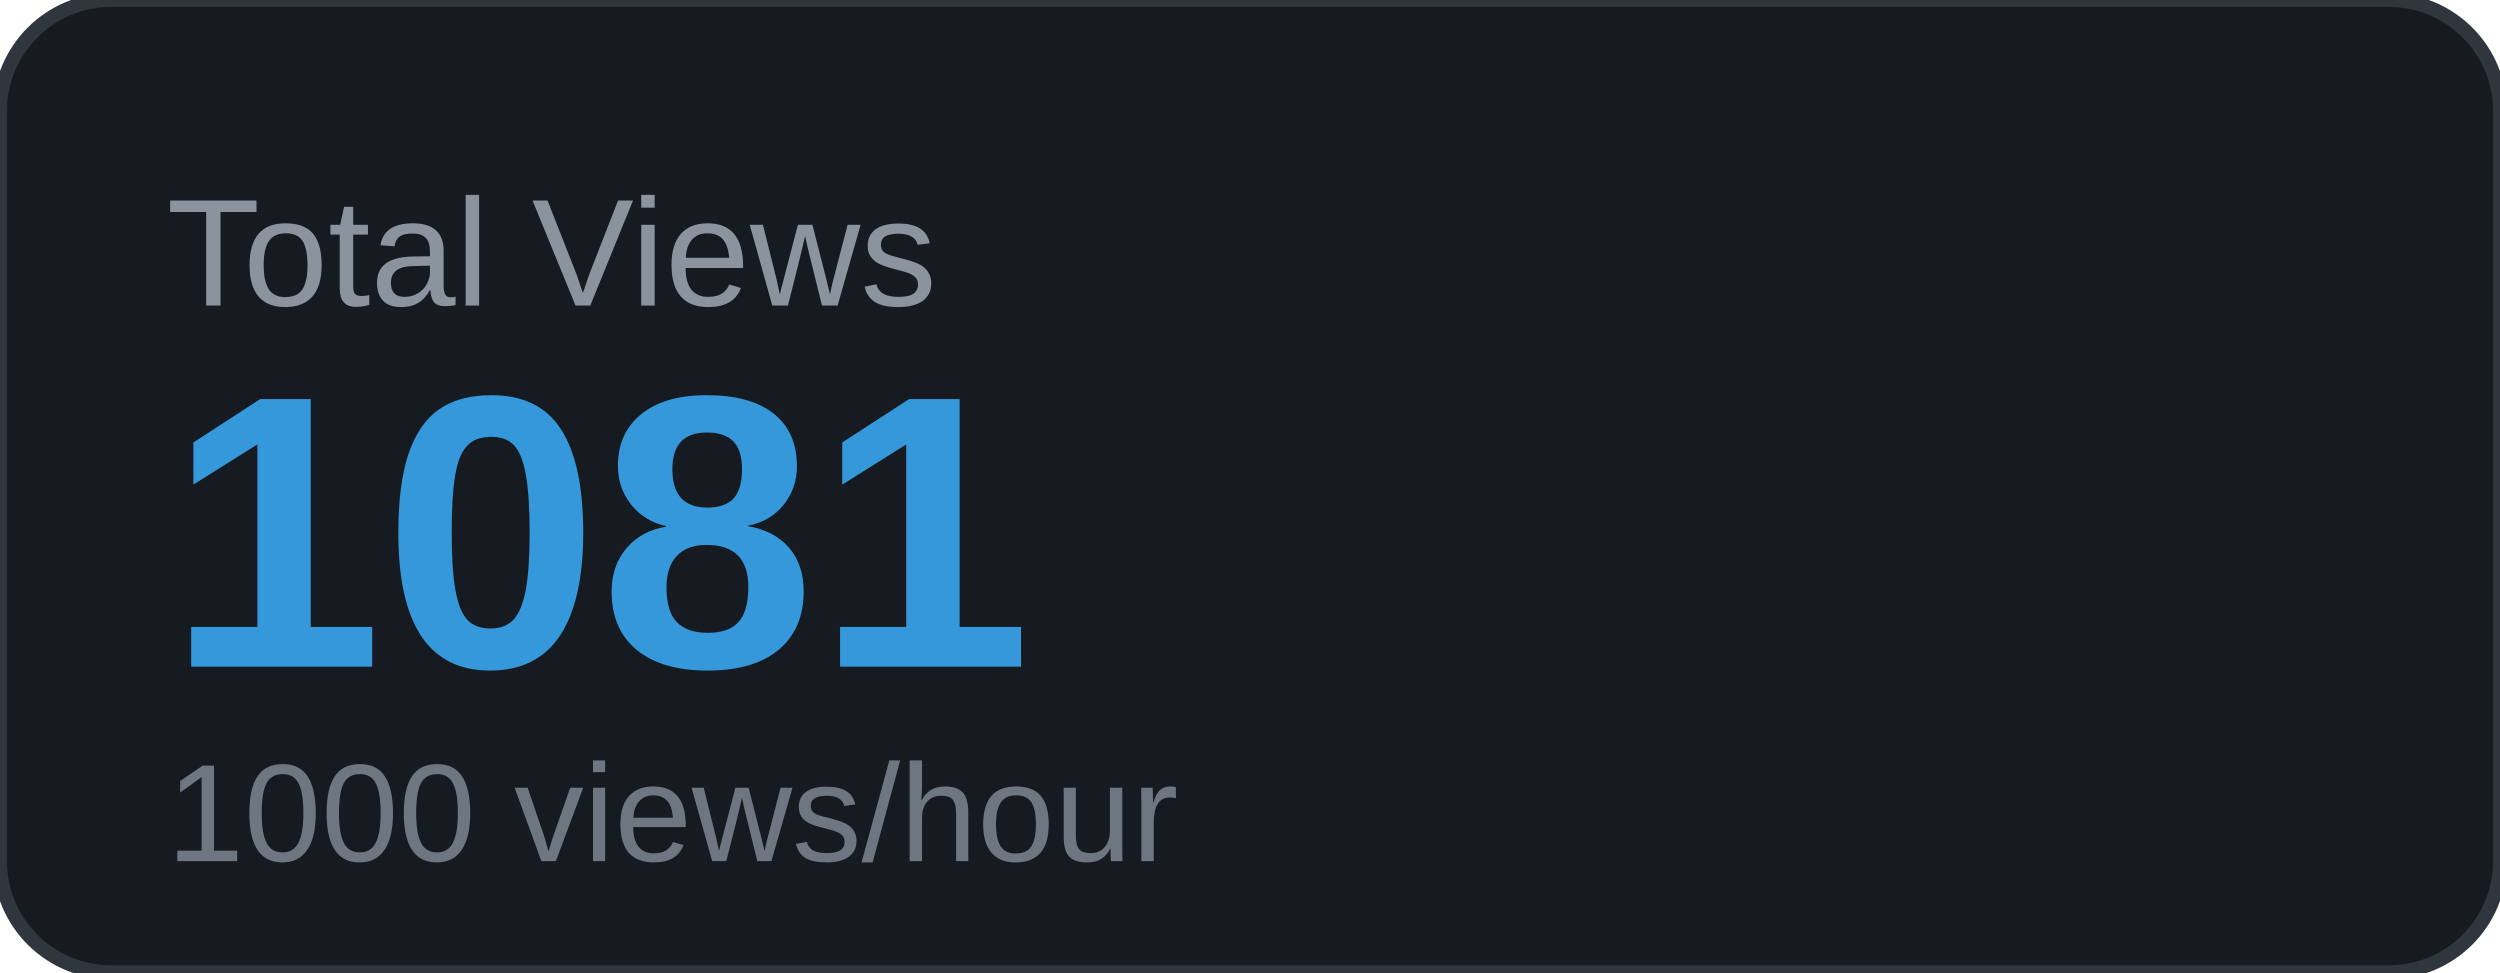
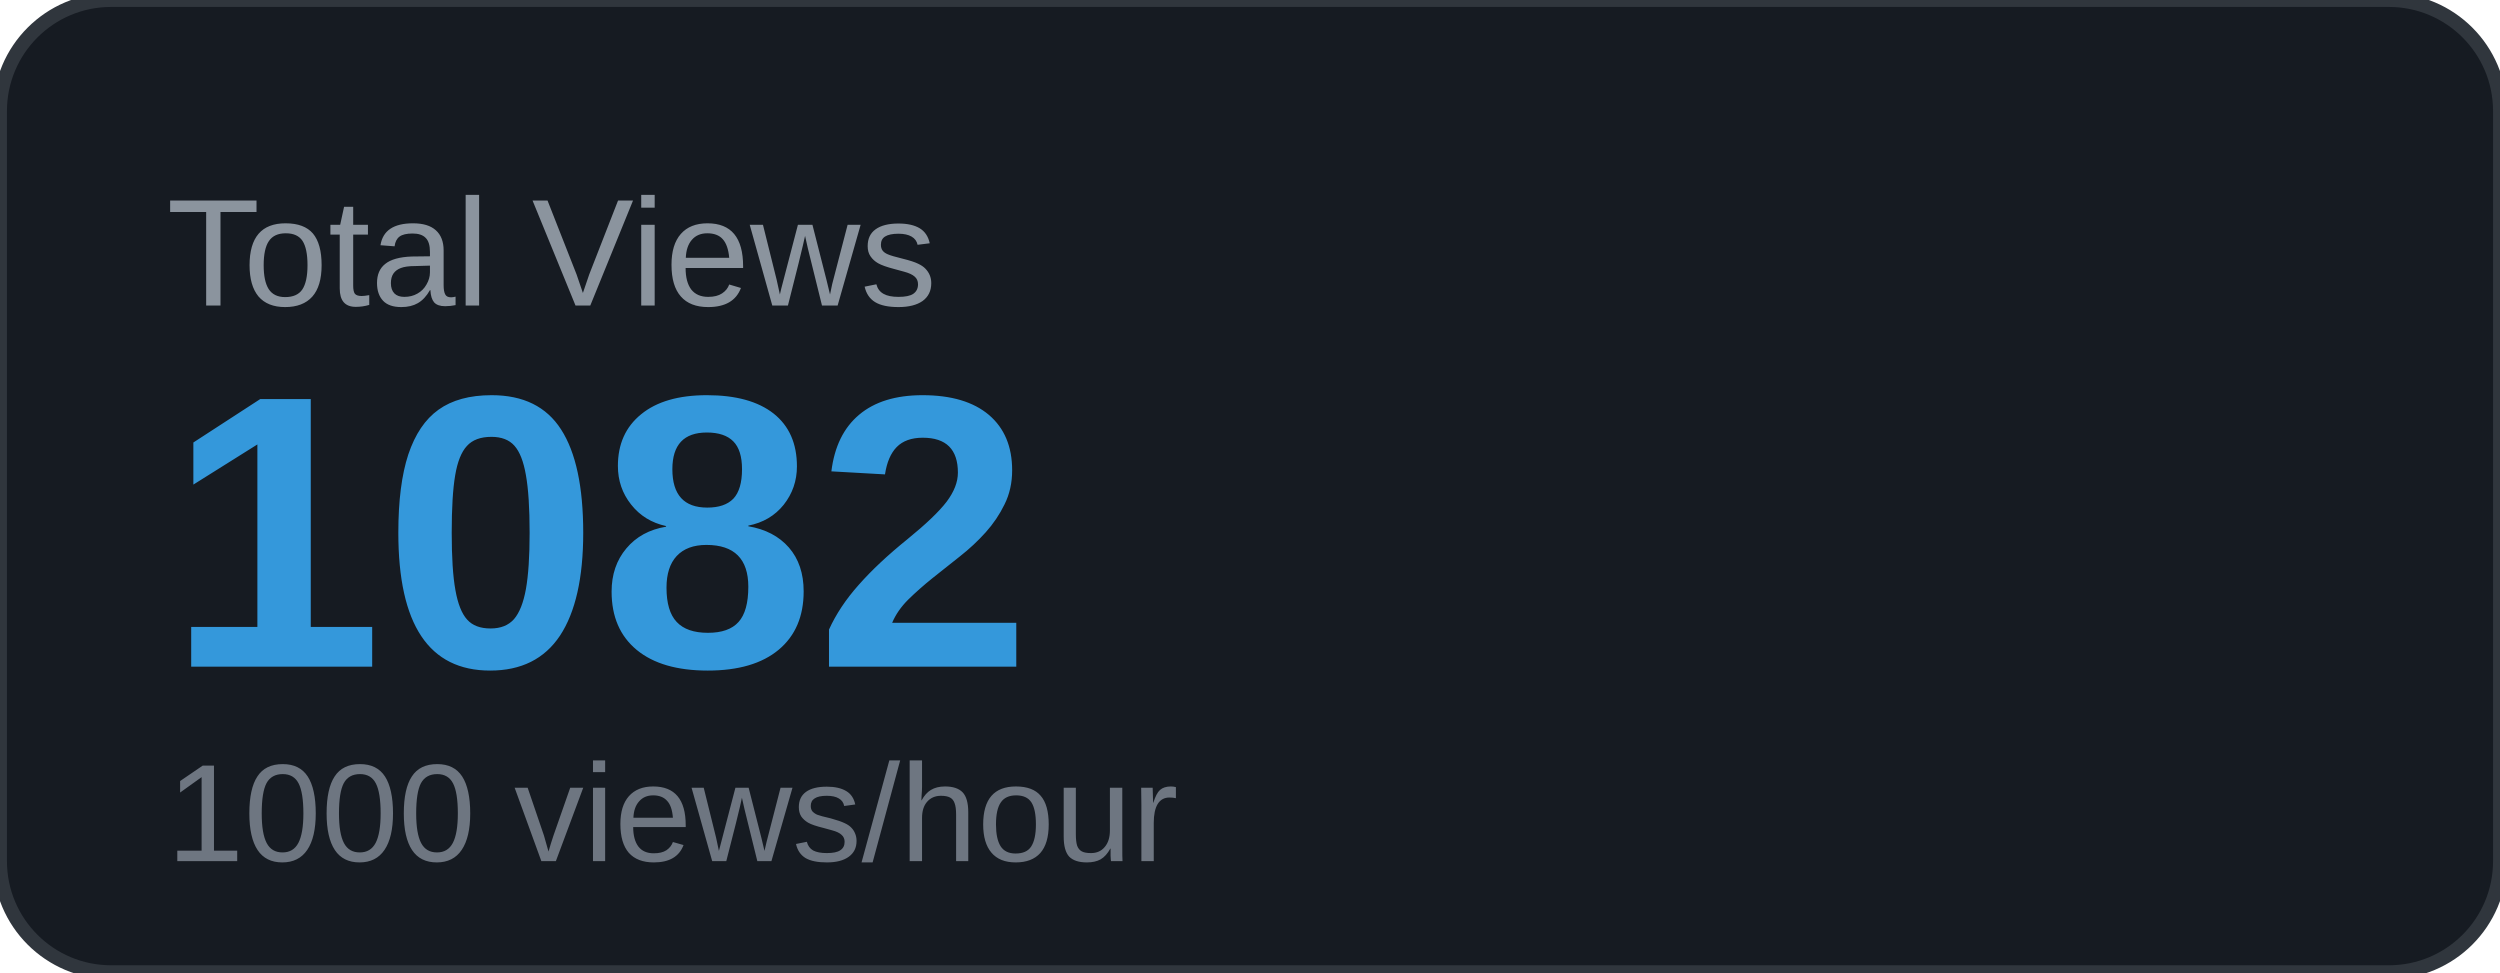
<svg xmlns="http://www.w3.org/2000/svg" width="180" height="70" viewBox="0 0 180 70">
  <rect width="180" height="70" rx="8" fill="#161b22" />
  <rect width="180" height="70" rx="8" fill="none" stroke="#30363d" stroke-width="1" />
  <text x="12" y="22" font-family="Arial, sans-serif" font-size="11" fill="#8b949e" text-transform="uppercase">Total Views</text>
-   <text x="12" y="48" font-family="Arial, sans-serif" font-size="28" font-weight="700" fill="#3498db">1081</text>
+   <text x="12" y="48" font-family="Arial, sans-serif" font-size="28" font-weight="700" fill="#3498db">1082</text>
  <text x="12" y="62" font-family="Arial, sans-serif" font-size="10" fill="#6e7681">1000 views/hour</text>
</svg>
